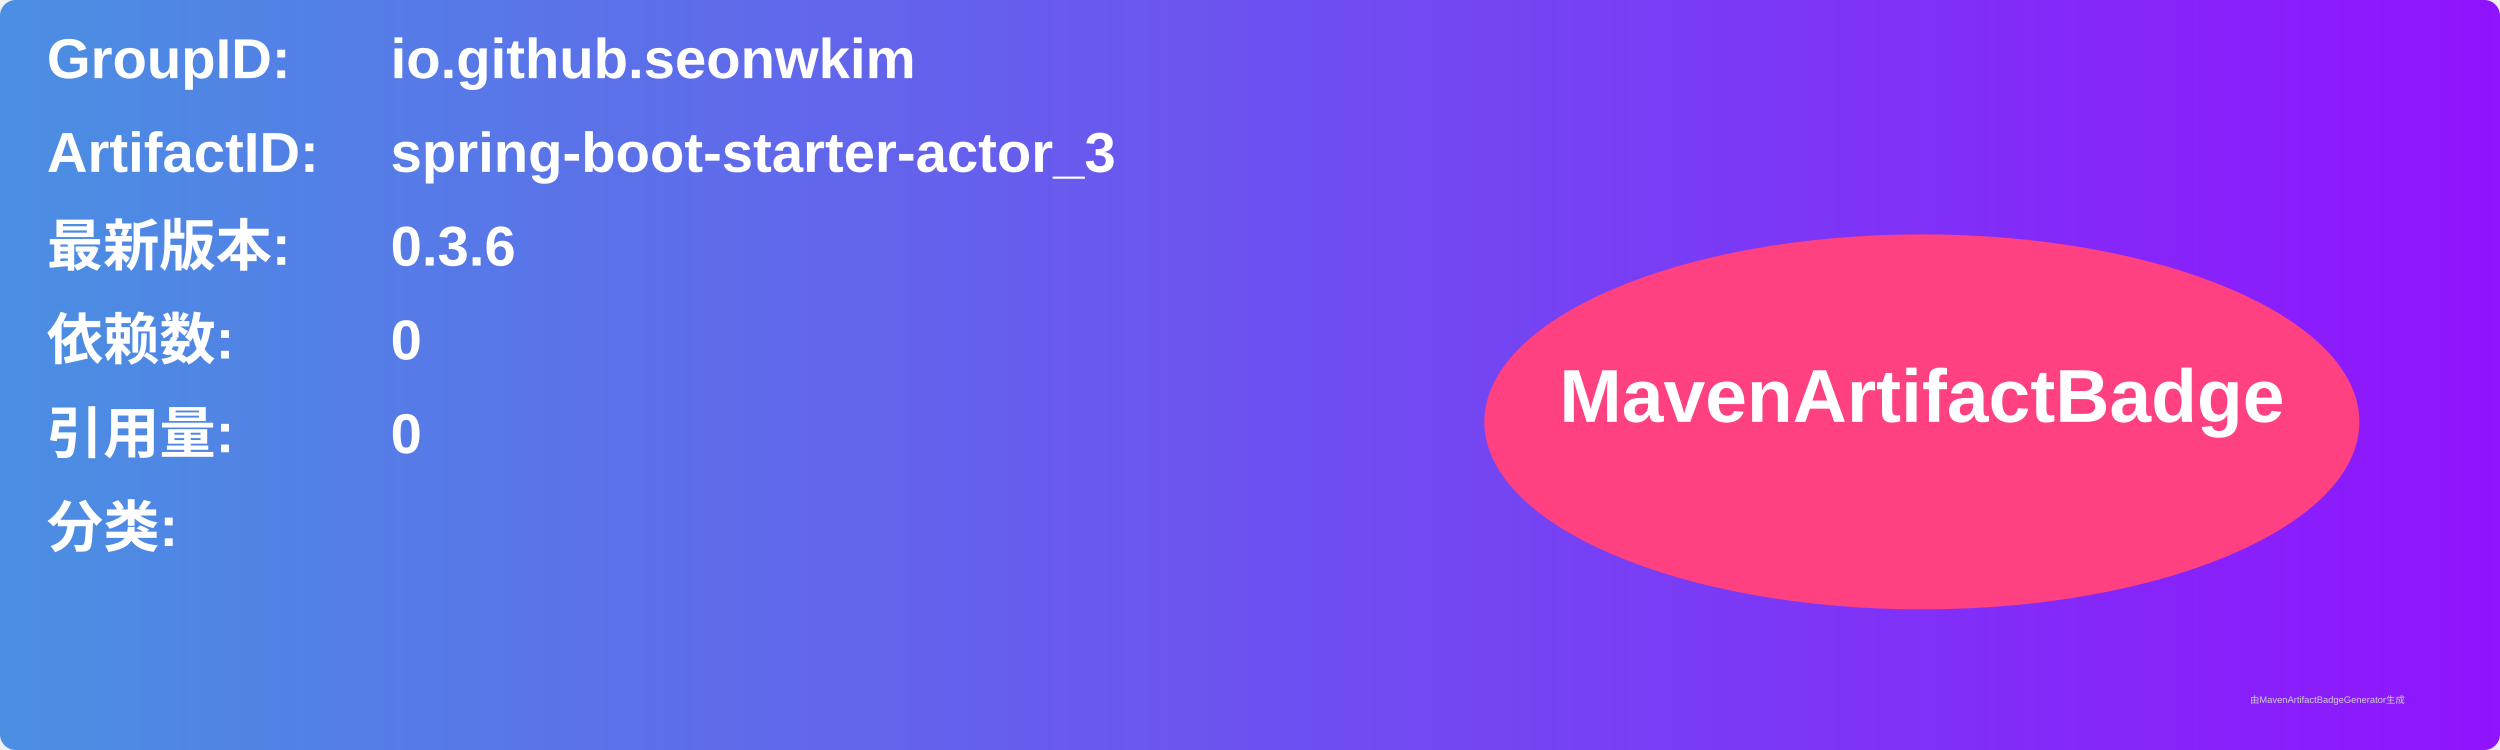
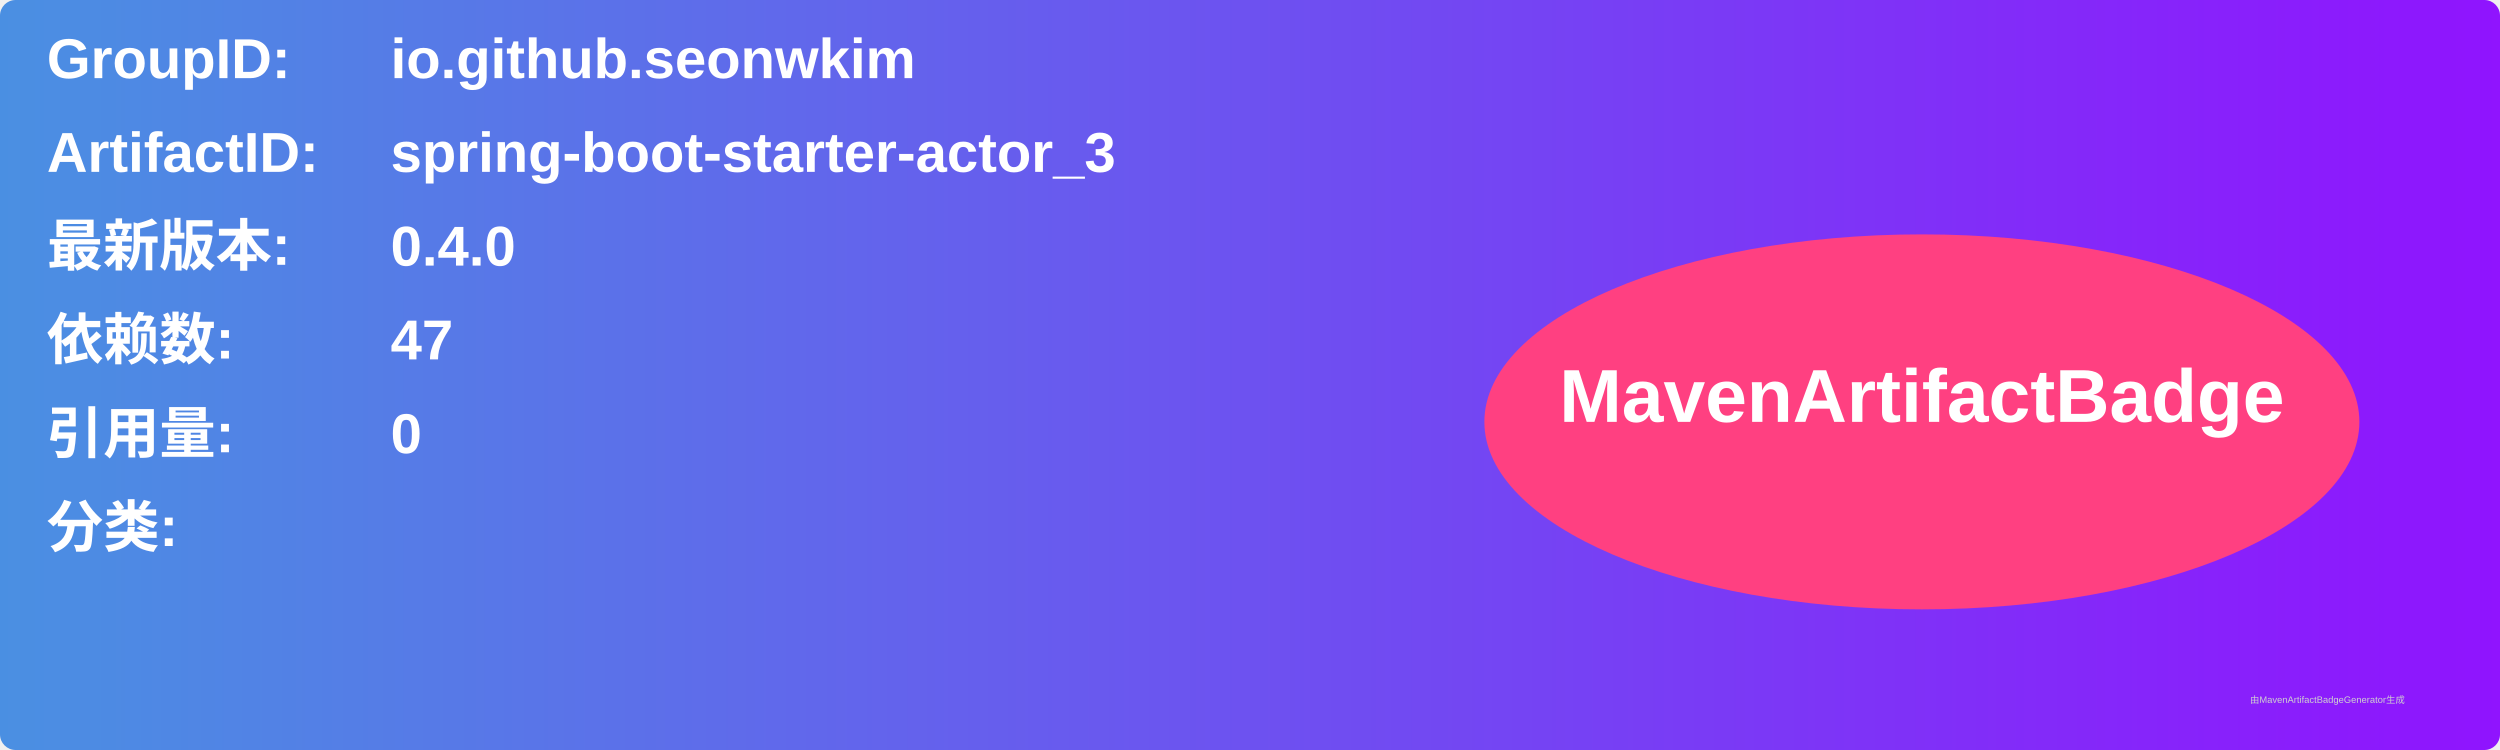
<svg xmlns="http://www.w3.org/2000/svg" width="800" height="240" viewBox="0 0 800 240">
  <linearGradient id="grad" x1="0%" y1="0%" x2="100%" y2="0%">
    <stop offset="0%" stop-color="#4a90e2" />
    <stop offset="100%" stop-color="#9013fe" />
  </linearGradient>
  <rect width="100%" height="100%" rx="5" ry="5" fill="url(#grad)" />
  <g transform="translate(15, 15)">
    <text x="0" y="10" font-family="Arial" font-size="18" fill="white" font-weight="bold" width="260">GroupID:</text>
    <text x="110" y="10" font-family="Arial" font-size="18" fill="white" font-weight="bold" width="460">io.github.seonwkim</text>
    <text x="0" y="40" font-family="Arial" font-size="18" fill="white" font-weight="bold" width="260">ArtifactID:</text>
    <text x="110" y="40" font-family="Arial" font-size="18" fill="white" font-weight="bold" width="460">spring-boot-starter-actor_3</text>
    <text x="0" y="70" font-family="Arial" font-size="18" fill="white" font-weight="bold">最新版本:</text>
    <text x="110" y="70" font-family="Arial" font-size="18" fill="white" font-weight="bold">
-       <tspan font-weight="bold">0.3.6</tspan>
+       <tspan font-weight="bold">0.4.0</tspan>
    </text>
    <text x="0" y="100" font-family="Arial" font-size="18" fill="white" font-weight="bold">依赖数: </text>
    <text x="110" y="100" font-family="Arial" font-size="18" fill="white">
-       <tspan font-weight="bold">0</tspan>
+       <tspan font-weight="bold">47</tspan>
    </text>
    <text x="0" y="130" font-family="Arial" font-size="18" fill="white" font-weight="bold">引用量: </text>
    <text x="110" y="130" font-family="Arial" font-size="18" fill="white">
      <tspan font-weight="bold">0</tspan>
    </text>
    <text x="0" y="160" font-family="Arial" font-size="18" fill="white" font-weight="bold">分类:</text>
    <text x="10" y="190" font-family="Arial" font-size="10" fill="white">
      <tspan font-weight="bold" />
    </text>
    <ellipse cx="600" cy="120" rx="140" ry="60" fill="#ff4081" />
    <text x="600" y="120" text-anchor="middle" font-family="Arial" font-size="24" fill="white" font-weight="bold">MavenArtifactBadge</text>
  </g>
  <text x="720" y="225" font-family="Arial" font-size="3" fill="#d0d0d0">由MavenArtifactBadgeGenerator生成</text>
</svg>
